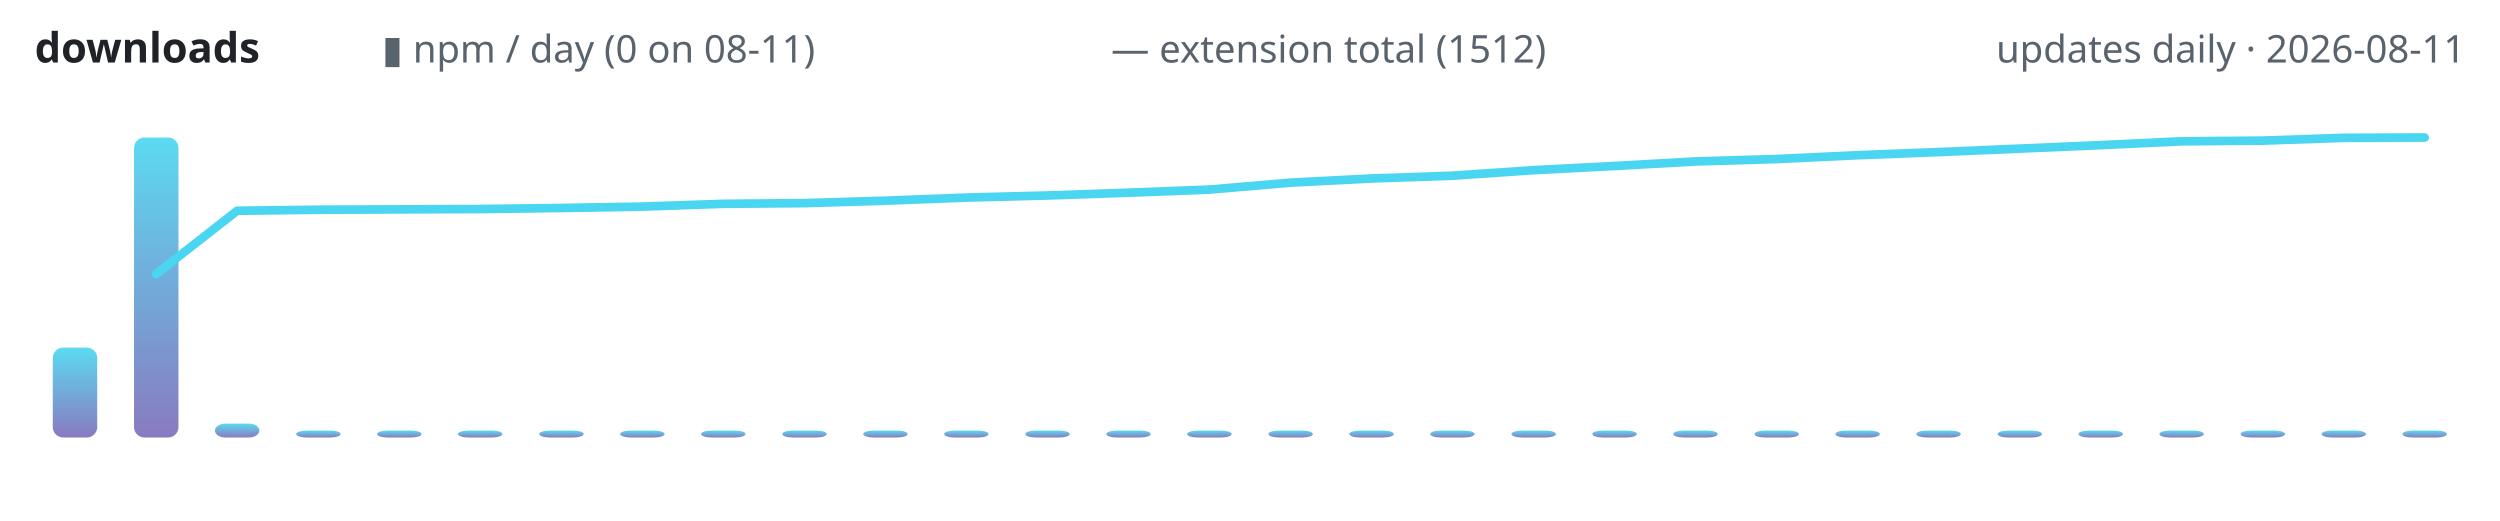
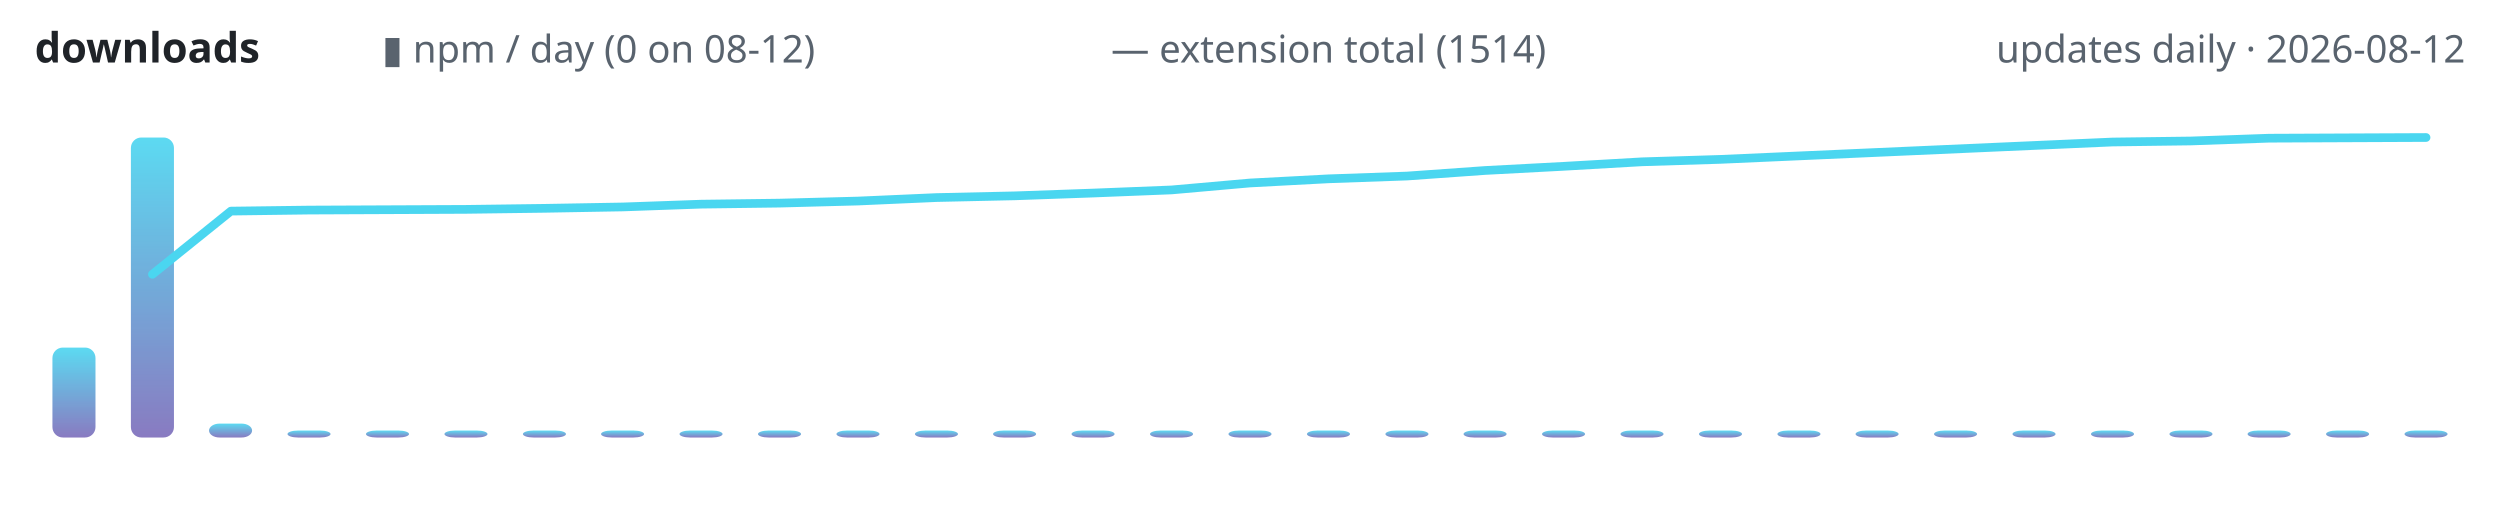
<svg xmlns="http://www.w3.org/2000/svg" width="720" height="150" viewBox="0 0 720 150" role="img" aria-label="lodestone downloads over time">
  <defs>
    <linearGradient id="g" x1="0" y1="1" x2="0" y2="0">
      <stop offset="0" stop-color="#7c6cba" />
      <stop offset="1" stop-color="#4ad6f0" />
    </linearGradient>
  </defs>
  <text x="10" y="18" font-family="ui-sans-serif,system-ui,sans-serif" font-size="12" font-weight="600" fill="#1f2328" text-anchor="start">downloads</text>
-   <text x="110" y="18" font-family="ui-sans-serif,system-ui,sans-serif" font-size="11" font-weight="400" fill="#59636e" text-anchor="start">▮ npm / day (0 on 08-11)</text>
-   <text x="320" y="18" font-family="ui-sans-serif,system-ui,sans-serif" font-size="11" font-weight="400" fill="#59636e" text-anchor="start">— extension total (1512)</text>
-   <text x="710" y="18" font-family="ui-sans-serif,system-ui,sans-serif" font-size="11" font-weight="400" fill="#59636e" text-anchor="end">updates daily · 2026-08-11</text>
-   <rect x="15.2" y="100.1" width="12.8" height="25.9" rx="3" fill="url(#g)" opacity="0.9" />
-   <rect x="38.6" y="39.6" width="12.8" height="86.4" rx="3" fill="url(#g)" opacity="0.9" />
-   <rect x="61.9" y="122.0" width="12.8" height="4.0" rx="3" fill="url(#g)" opacity="0.9" />
-   <rect x="85.3" y="124.0" width="12.8" height="2.0" rx="3" fill="url(#g)" opacity="0.9" />
-   <rect x="108.6" y="124.0" width="12.8" height="2.0" rx="3" fill="url(#g)" opacity="0.9" />
-   <rect x="131.9" y="124.0" width="12.8" height="2.0" rx="3" fill="url(#g)" opacity="0.9" />
-   <rect x="155.3" y="124.0" width="12.8" height="2.0" rx="3" fill="url(#g)" opacity="0.9" />
-   <rect x="178.6" y="124.0" width="12.8" height="2.0" rx="3" fill="url(#g)" opacity="0.9" />
-   <rect x="201.9" y="124.0" width="12.8" height="2.0" rx="3" fill="url(#g)" opacity="0.9" />
-   <rect x="225.3" y="124.0" width="12.8" height="2.0" rx="3" fill="url(#g)" opacity="0.9" />
-   <rect x="248.6" y="124.0" width="12.8" height="2.0" rx="3" fill="url(#g)" opacity="0.9" />
-   <rect x="271.9" y="124.0" width="12.8" height="2.0" rx="3" fill="url(#g)" opacity="0.9" />
-   <rect x="295.3" y="124.0" width="12.8" height="2.0" rx="3" fill="url(#g)" opacity="0.9" />
-   <rect x="318.6" y="124.0" width="12.8" height="2.0" rx="3" fill="url(#g)" opacity="0.9" />
-   <rect x="341.9" y="124.0" width="12.8" height="2.0" rx="3" fill="url(#g)" opacity="0.9" />
-   <rect x="365.3" y="124.0" width="12.8" height="2.0" rx="3" fill="url(#g)" opacity="0.9" />
-   <rect x="388.6" y="124.0" width="12.8" height="2.0" rx="3" fill="url(#g)" opacity="0.9" />
-   <rect x="411.9" y="124.0" width="12.8" height="2.0" rx="3" fill="url(#g)" opacity="0.9" />
-   <rect x="435.3" y="124.0" width="12.8" height="2.0" rx="3" fill="url(#g)" opacity="0.9" />
-   <rect x="458.6" y="124.0" width="12.8" height="2.0" rx="3" fill="url(#g)" opacity="0.9" />
-   <rect x="481.9" y="124.0" width="12.8" height="2.0" rx="3" fill="url(#g)" opacity="0.9" />
-   <rect x="505.3" y="124.0" width="12.8" height="2.0" rx="3" fill="url(#g)" opacity="0.9" />
-   <rect x="528.6" y="124.0" width="12.8" height="2.0" rx="3" fill="url(#g)" opacity="0.9" />
-   <rect x="551.9" y="124.0" width="12.8" height="2.0" rx="3" fill="url(#g)" opacity="0.9" />
-   <rect x="575.3" y="124.0" width="12.8" height="2.0" rx="3" fill="url(#g)" opacity="0.9" />
-   <rect x="598.6" y="124.0" width="12.8" height="2.0" rx="3" fill="url(#g)" opacity="0.9" />
-   <rect x="621.9" y="124.0" width="12.8" height="2.0" rx="3" fill="url(#g)" opacity="0.9" />
-   <rect x="645.3" y="124.0" width="12.8" height="2.0" rx="3" fill="url(#g)" opacity="0.9" />
-   <rect x="668.6" y="124.0" width="12.8" height="2.0" rx="3" fill="url(#g)" opacity="0.9" />
-   <rect x="691.9" y="124.0" width="12.8" height="2.0" rx="3" fill="url(#g)" opacity="0.9" />
-   <polyline points="45.0,78.9 68.3,60.7 91.7,60.4 115.0,60.3 138.3,60.2 161.7,59.9 185.0,59.5 208.3,58.7 231.7,58.5 255.0,57.8 278.3,56.9 301.7,56.3 325.0,55.5 348.3,54.6 371.7,52.6 395.0,51.4 418.3,50.6 441.7,49.0 465.0,47.8 488.3,46.5 511.7,45.8 535.0,44.7 558.3,43.8 581.7,42.8 605.0,41.8 628.3,40.7 651.7,40.5 675.0,39.7 698.3,39.6" fill="none" stroke="#4ad6f0" stroke-width="2.5" stroke-linecap="round" stroke-linejoin="round" />
+   <text x="110" y="18" font-family="ui-sans-serif,system-ui,sans-serif" font-size="11" font-weight="400" fill="#59636e" text-anchor="start">▮ npm / day (0 on 08-12)</text>
+   <text x="320" y="18" font-family="ui-sans-serif,system-ui,sans-serif" font-size="11" font-weight="400" fill="#59636e" text-anchor="start">— extension total (1514)</text>
+   <text x="710" y="18" font-family="ui-sans-serif,system-ui,sans-serif" font-size="11" font-weight="400" fill="#59636e" text-anchor="end">updates daily · 2026-08-12</text>
+   <rect x="15.1" y="100.1" width="12.4" height="25.9" rx="3" fill="url(#g)" opacity="0.9" />
+   <rect x="37.7" y="39.6" width="12.4" height="86.4" rx="3" fill="url(#g)" opacity="0.9" />
+   <rect x="60.2" y="122.0" width="12.4" height="4.0" rx="3" fill="url(#g)" opacity="0.9" />
+   <rect x="82.8" y="124.0" width="12.4" height="2.0" rx="3" fill="url(#g)" opacity="0.9" />
+   <rect x="105.4" y="124.0" width="12.4" height="2.0" rx="3" fill="url(#g)" opacity="0.9" />
+   <rect x="128.0" y="124.0" width="12.4" height="2.0" rx="3" fill="url(#g)" opacity="0.9" />
+   <rect x="150.6" y="124.0" width="12.4" height="2.0" rx="3" fill="url(#g)" opacity="0.9" />
+   <rect x="173.1" y="124.0" width="12.4" height="2.0" rx="3" fill="url(#g)" opacity="0.9" />
+   <rect x="195.7" y="124.0" width="12.4" height="2.0" rx="3" fill="url(#g)" opacity="0.9" />
+   <rect x="218.3" y="124.0" width="12.4" height="2.0" rx="3" fill="url(#g)" opacity="0.9" />
+   <rect x="240.9" y="124.0" width="12.4" height="2.0" rx="3" fill="url(#g)" opacity="0.9" />
+   <rect x="263.5" y="124.0" width="12.4" height="2.0" rx="3" fill="url(#g)" opacity="0.9" />
+   <rect x="286.0" y="124.0" width="12.4" height="2.0" rx="3" fill="url(#g)" opacity="0.9" />
+   <rect x="308.6" y="124.0" width="12.4" height="2.0" rx="3" fill="url(#g)" opacity="0.9" />
+   <rect x="331.2" y="124.0" width="12.4" height="2.0" rx="3" fill="url(#g)" opacity="0.9" />
+   <rect x="353.8" y="124.0" width="12.4" height="2.0" rx="3" fill="url(#g)" opacity="0.9" />
+   <rect x="376.4" y="124.0" width="12.4" height="2.0" rx="3" fill="url(#g)" opacity="0.9" />
+   <rect x="399.0" y="124.0" width="12.4" height="2.0" rx="3" fill="url(#g)" opacity="0.9" />
+   <rect x="421.5" y="124.0" width="12.4" height="2.0" rx="3" fill="url(#g)" opacity="0.9" />
+   <rect x="444.1" y="124.0" width="12.4" height="2.0" rx="3" fill="url(#g)" opacity="0.9" />
+   <rect x="466.7" y="124.0" width="12.4" height="2.0" rx="3" fill="url(#g)" opacity="0.9" />
+   <rect x="489.3" y="124.0" width="12.4" height="2.0" rx="3" fill="url(#g)" opacity="0.9" />
+   <rect x="511.9" y="124.0" width="12.4" height="2.0" rx="3" fill="url(#g)" opacity="0.9" />
+   <rect x="534.4" y="124.0" width="12.4" height="2.0" rx="3" fill="url(#g)" opacity="0.9" />
+   <rect x="557.0" y="124.0" width="12.4" height="2.0" rx="3" fill="url(#g)" opacity="0.9" />
+   <rect x="579.6" y="124.0" width="12.4" height="2.0" rx="3" fill="url(#g)" opacity="0.9" />
+   <rect x="602.2" y="124.0" width="12.4" height="2.0" rx="3" fill="url(#g)" opacity="0.9" />
+   <rect x="624.8" y="124.0" width="12.4" height="2.0" rx="3" fill="url(#g)" opacity="0.9" />
+   <rect x="647.3" y="124.0" width="12.4" height="2.0" rx="3" fill="url(#g)" opacity="0.9" />
+   <rect x="669.9" y="124.0" width="12.4" height="2.0" rx="3" fill="url(#g)" opacity="0.9" />
+   <rect x="692.5" y="124.0" width="12.4" height="2.0" rx="3" fill="url(#g)" opacity="0.9" />
+   <polyline points="43.9,79.0 66.5,60.8 89.0,60.5 111.6,60.4 134.2,60.3 156.8,60.0 179.4,59.6 201.9,58.8 224.5,58.5 247.1,57.9 269.7,56.9 292.3,56.4 314.8,55.6 337.4,54.7 360.0,52.7 382.6,51.5 405.2,50.7 427.7,49.1 450.3,47.9 472.9,46.6 495.5,45.9 518.1,44.9 540.6,43.9 563.2,42.9 585.8,41.9 608.4,40.9 631.0,40.6 653.5,39.8 676.1,39.7 698.7,39.6" fill="none" stroke="#4ad6f0" stroke-width="2.5" stroke-linecap="round" stroke-linejoin="round" />
</svg>
